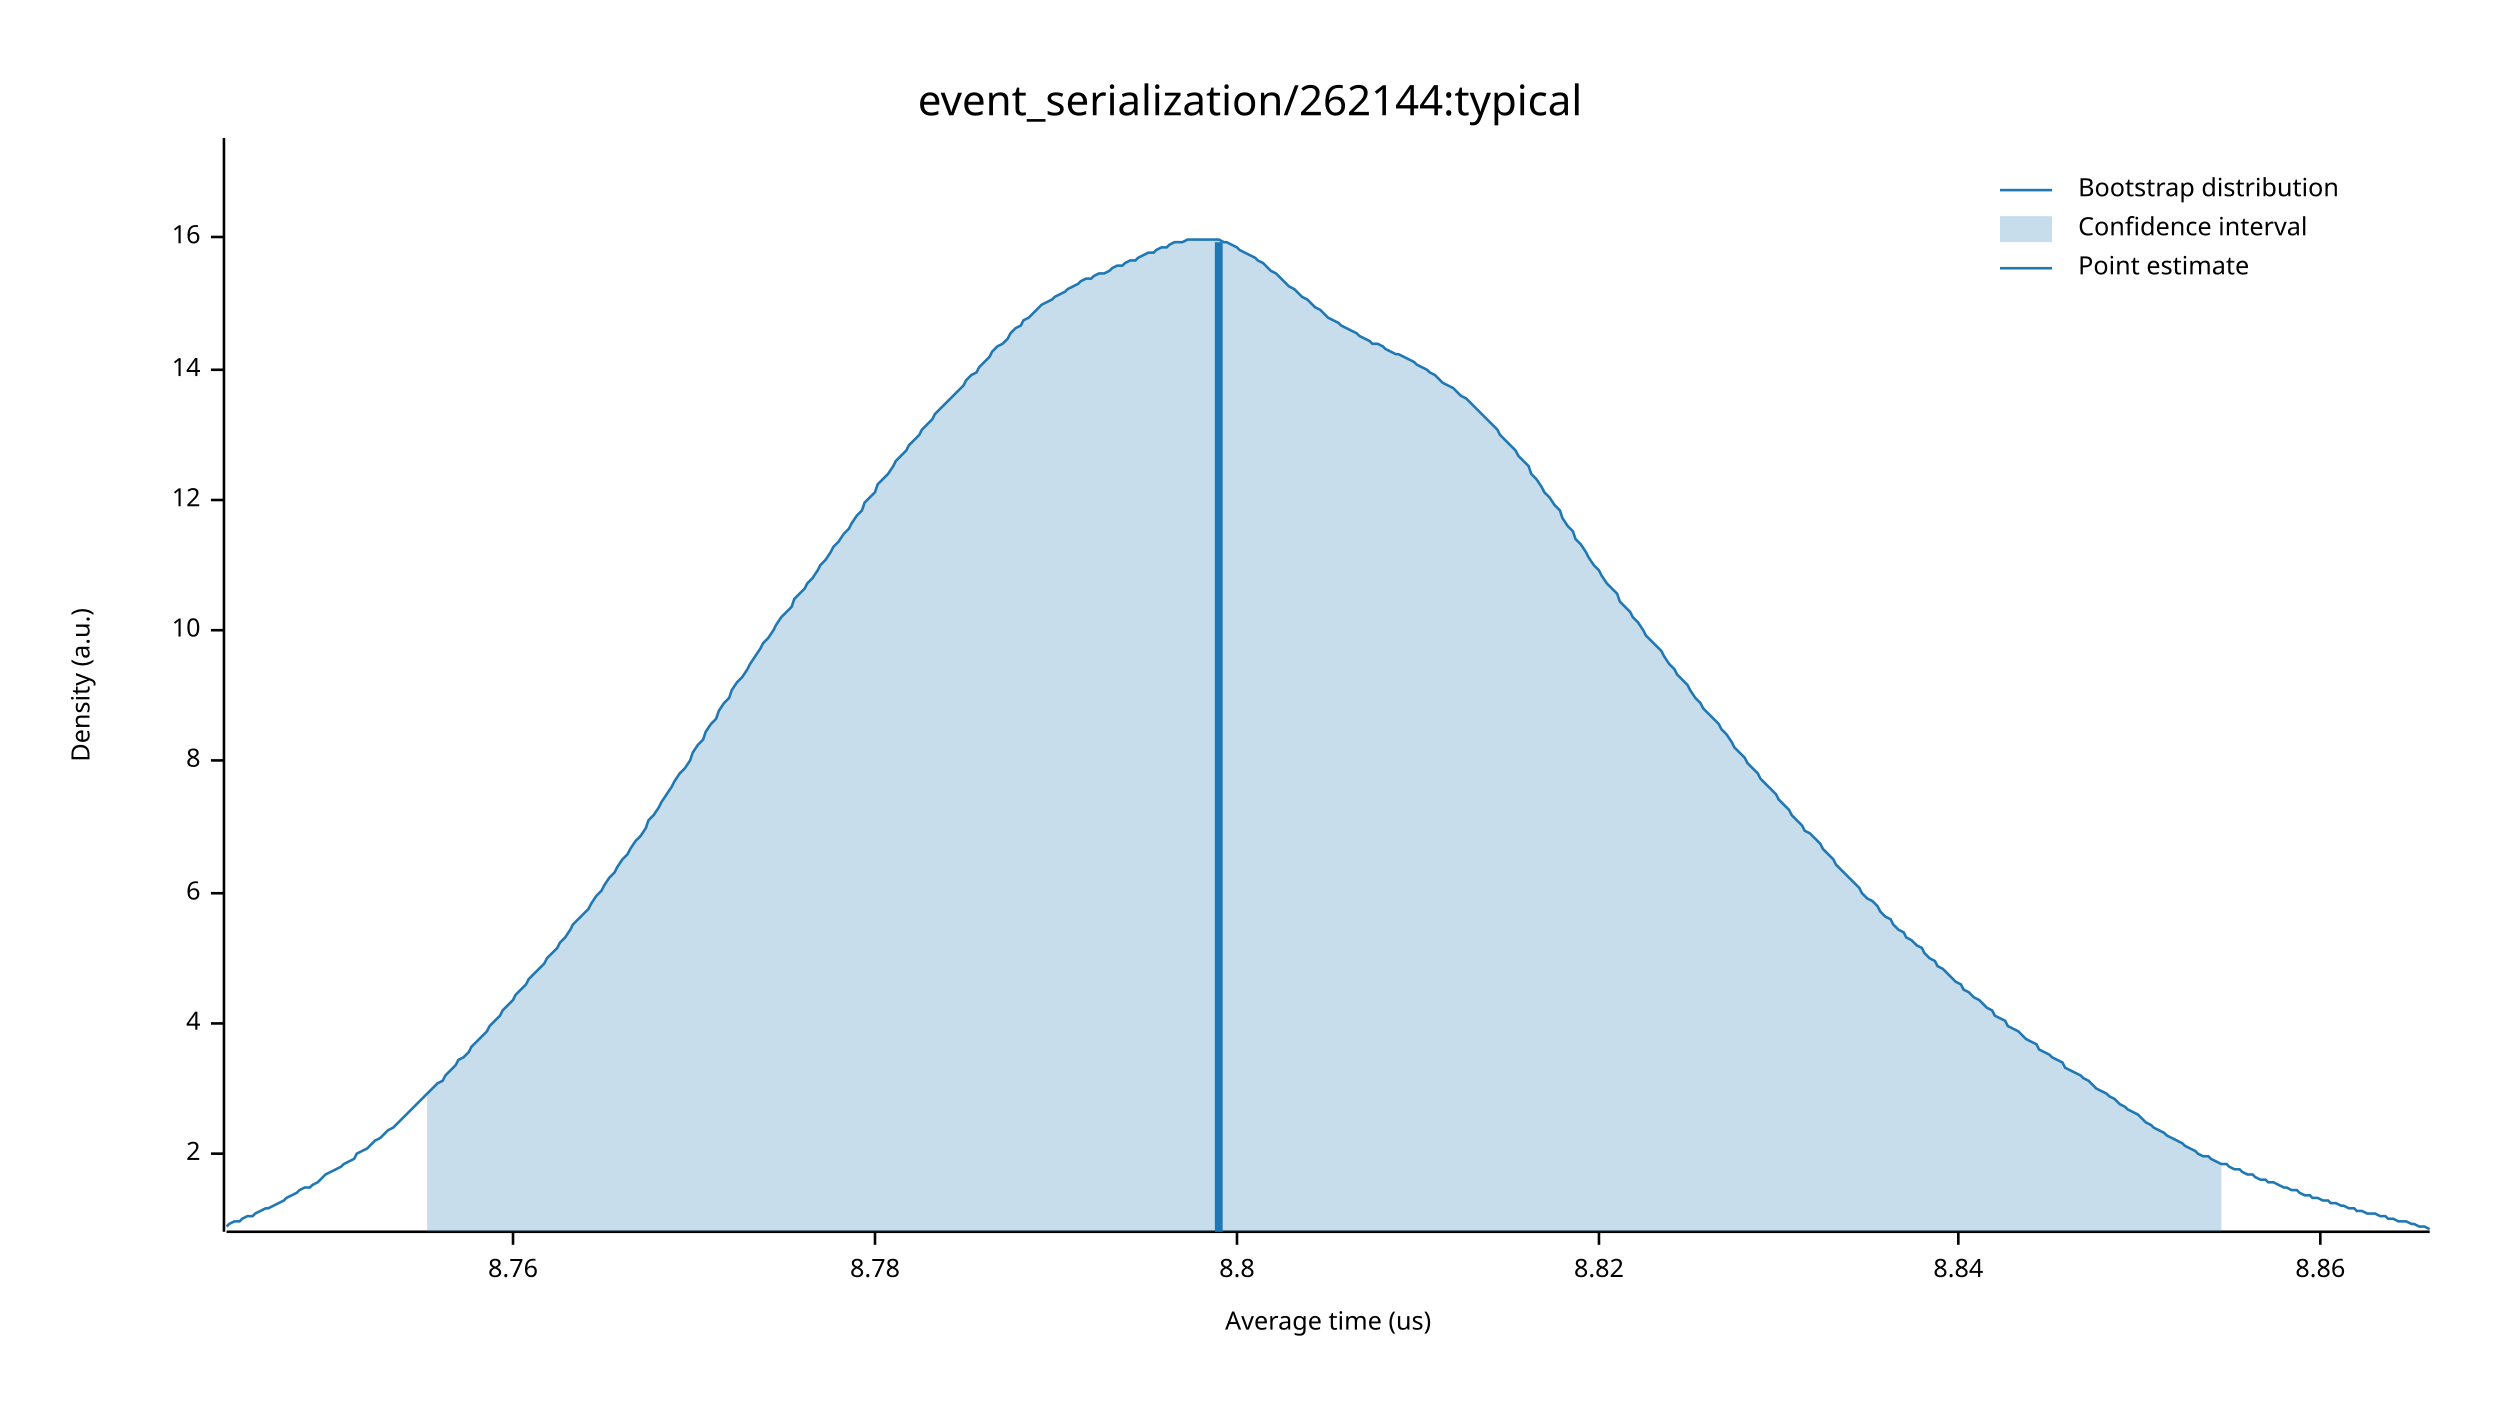
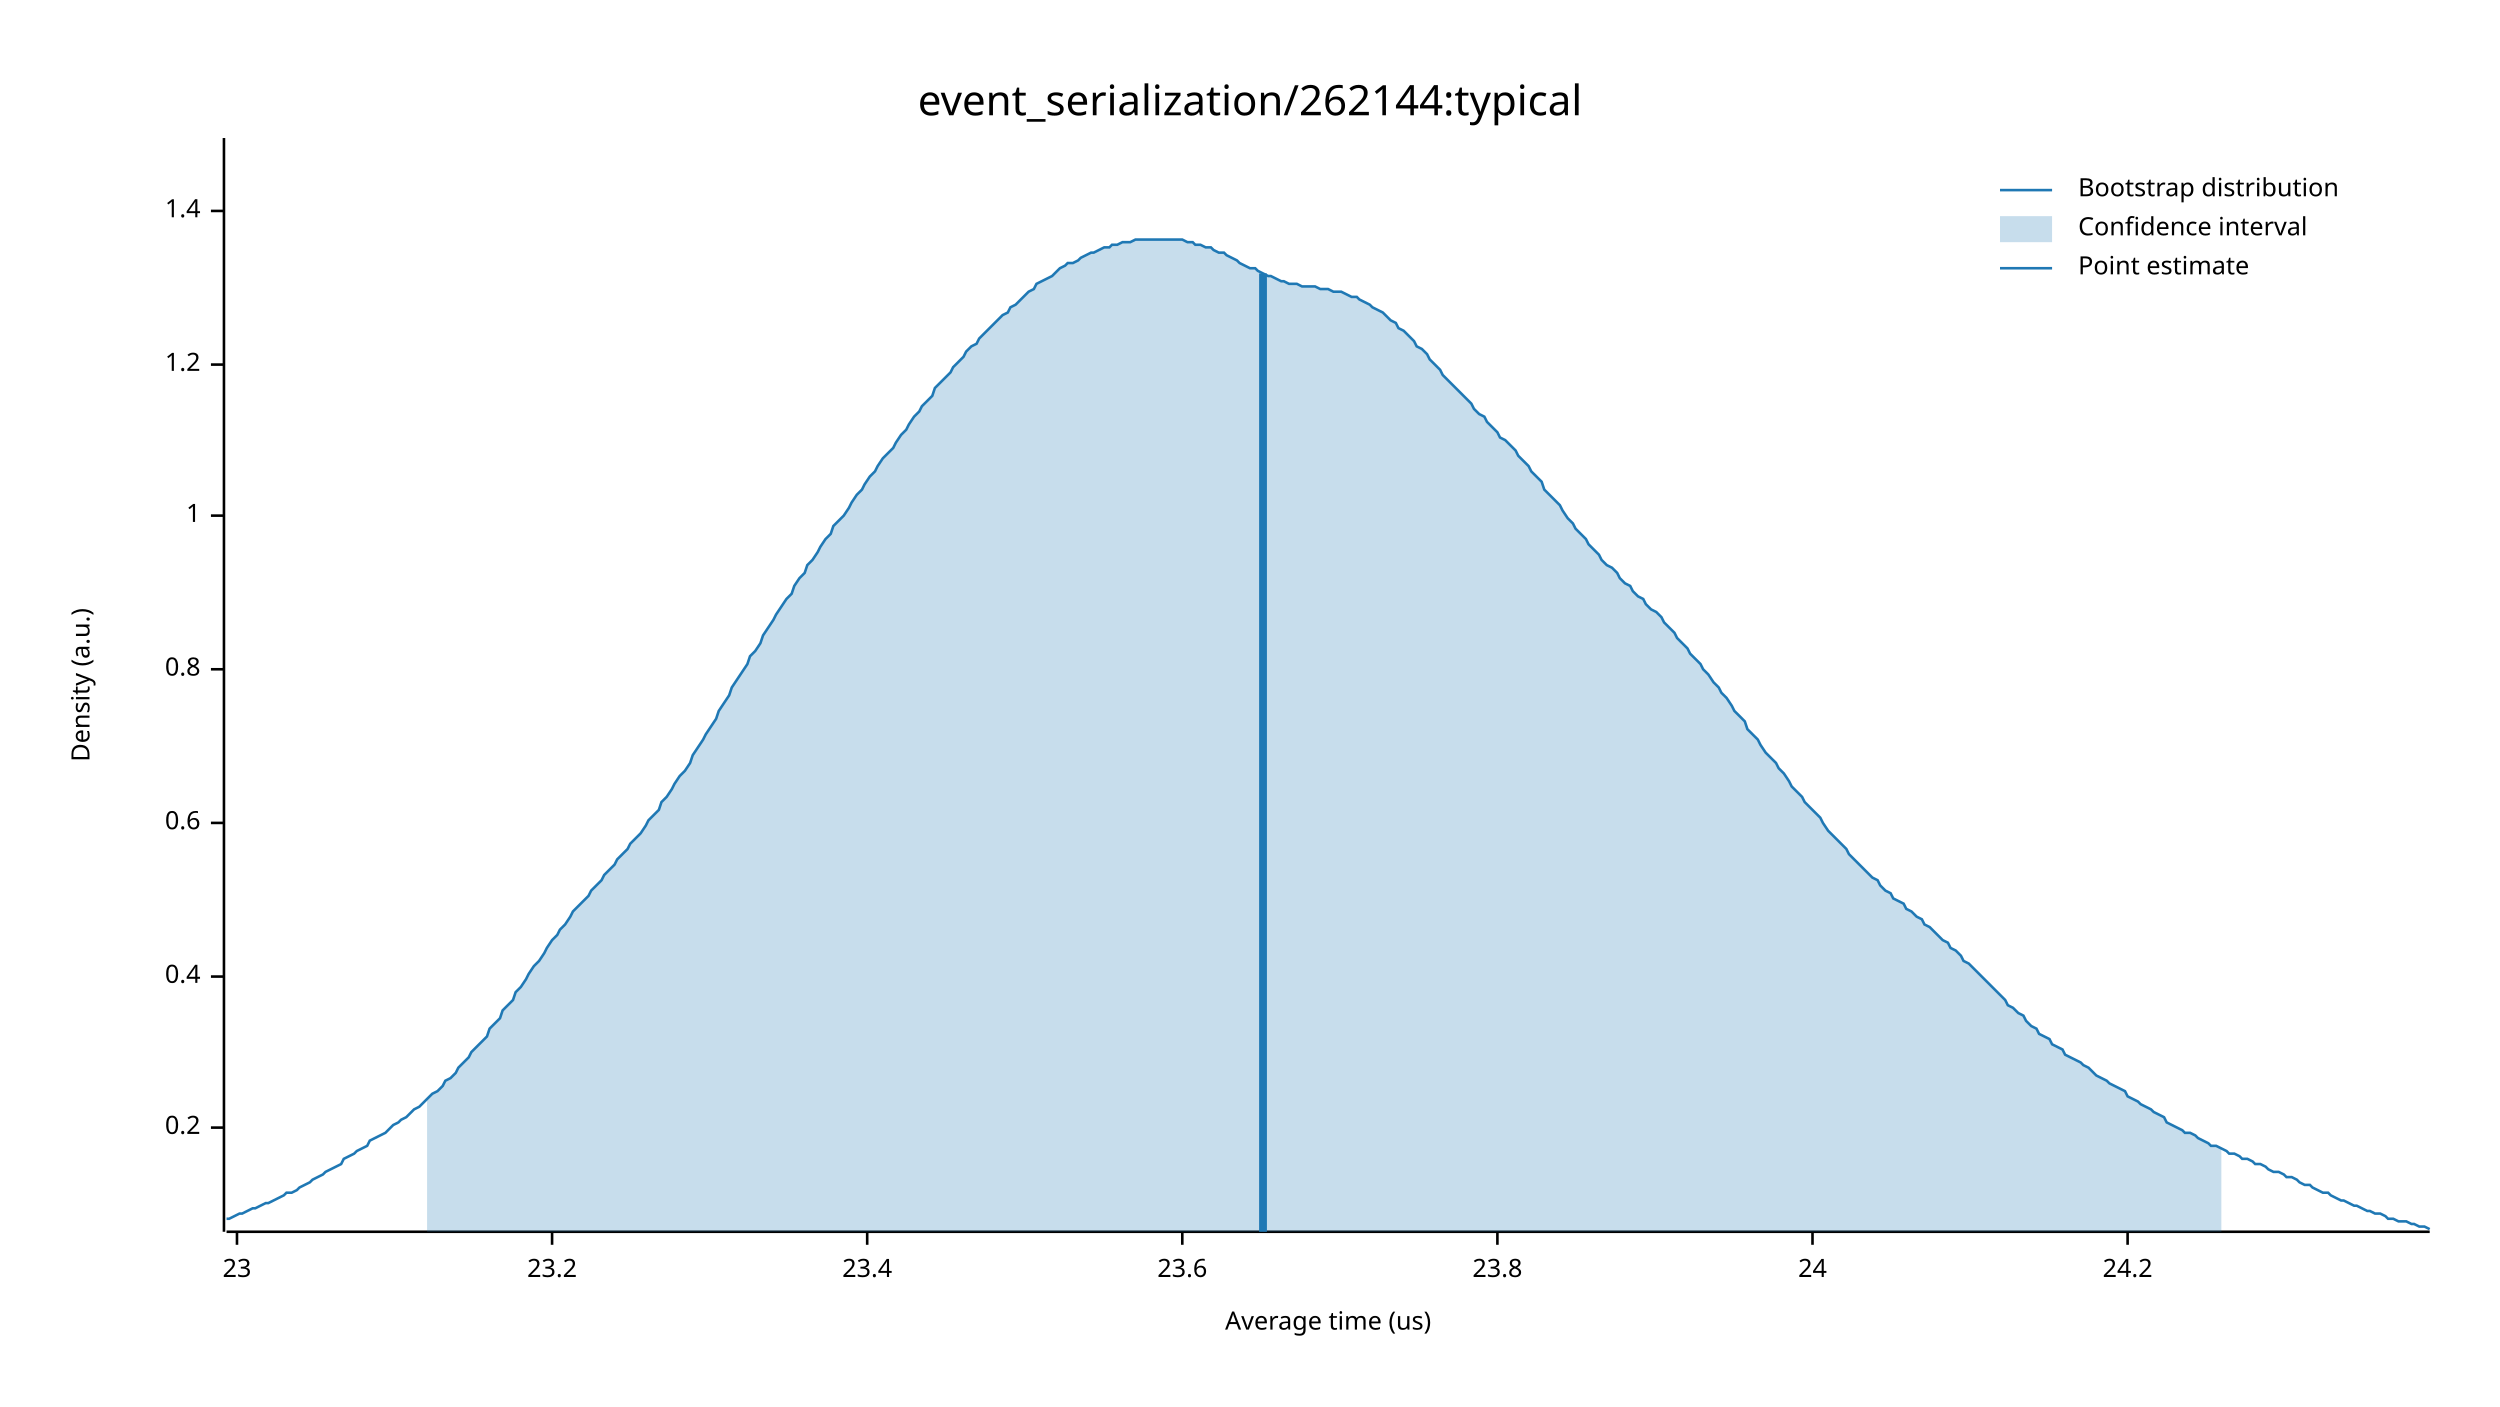
<svg xmlns="http://www.w3.org/2000/svg" width="960" height="540" viewBox="0 0 960 540">
  <text x="480" y="32" dy="0.76em" text-anchor="middle" font-family="sans-serif" font-size="16.129" opacity="1" fill="#000000">
event_serialization/262144:typical
</text>
  <text x="27" y="263" dy="0.76em" text-anchor="middle" font-family="sans-serif" font-size="9.677" opacity="1" fill="#000000" transform="rotate(270, 27, 263)">
Density (a.u.)
</text>
  <text x="510" y="513" dy="-0.5ex" text-anchor="middle" font-family="sans-serif" font-size="9.677" opacity="1" fill="#000000">
Average time (us)
</text>
  <polyline fill="none" opacity="1" stroke="#000000" stroke-width="1" points="86,53 86,473 " />
-   <text x="77" y="443" dy="0.5ex" text-anchor="end" font-family="sans-serif" font-size="9.677" opacity="1" fill="#000000">
- 2
+   <text x="77" y="433" dy="0.5ex" text-anchor="end" font-family="sans-serif" font-size="9.677" opacity="1" fill="#000000">
+ 0.2
</text>
-   <polyline fill="none" opacity="1" stroke="#000000" stroke-width="1" points="81,443 86,443 " />
-   <text x="77" y="393" dy="0.5ex" text-anchor="end" font-family="sans-serif" font-size="9.677" opacity="1" fill="#000000">
- 4
+   <polyline fill="none" opacity="1" stroke="#000000" stroke-width="1" points="81,433 86,433 " />
+   <text x="77" y="375" dy="0.5ex" text-anchor="end" font-family="sans-serif" font-size="9.677" opacity="1" fill="#000000">
+ 0.4
</text>
-   <polyline fill="none" opacity="1" stroke="#000000" stroke-width="1" points="81,393 86,393 " />
-   <text x="77" y="343" dy="0.5ex" text-anchor="end" font-family="sans-serif" font-size="9.677" opacity="1" fill="#000000">
- 6
+   <polyline fill="none" opacity="1" stroke="#000000" stroke-width="1" points="81,375 86,375 " />
+   <text x="77" y="316" dy="0.5ex" text-anchor="end" font-family="sans-serif" font-size="9.677" opacity="1" fill="#000000">
+ 0.6
</text>
-   <polyline fill="none" opacity="1" stroke="#000000" stroke-width="1" points="81,343 86,343 " />
-   <text x="77" y="292" dy="0.5ex" text-anchor="end" font-family="sans-serif" font-size="9.677" opacity="1" fill="#000000">
- 8
+   <polyline fill="none" opacity="1" stroke="#000000" stroke-width="1" points="81,316 86,316 " />
+   <text x="77" y="257" dy="0.5ex" text-anchor="end" font-family="sans-serif" font-size="9.677" opacity="1" fill="#000000">
+ 0.8
</text>
-   <polyline fill="none" opacity="1" stroke="#000000" stroke-width="1" points="81,292 86,292 " />
-   <text x="77" y="242" dy="0.5ex" text-anchor="end" font-family="sans-serif" font-size="9.677" opacity="1" fill="#000000">
- 10
+   <polyline fill="none" opacity="1" stroke="#000000" stroke-width="1" points="81,257 86,257 " />
+   <text x="77" y="198" dy="0.5ex" text-anchor="end" font-family="sans-serif" font-size="9.677" opacity="1" fill="#000000">
+ 1
</text>
-   <polyline fill="none" opacity="1" stroke="#000000" stroke-width="1" points="81,242 86,242 " />
-   <text x="77" y="192" dy="0.5ex" text-anchor="end" font-family="sans-serif" font-size="9.677" opacity="1" fill="#000000">
- 12
+   <polyline fill="none" opacity="1" stroke="#000000" stroke-width="1" points="81,198 86,198 " />
+   <text x="77" y="140" dy="0.5ex" text-anchor="end" font-family="sans-serif" font-size="9.677" opacity="1" fill="#000000">
+ 1.2
</text>
-   <polyline fill="none" opacity="1" stroke="#000000" stroke-width="1" points="81,192 86,192 " />
-   <text x="77" y="142" dy="0.5ex" text-anchor="end" font-family="sans-serif" font-size="9.677" opacity="1" fill="#000000">
- 14
+   <polyline fill="none" opacity="1" stroke="#000000" stroke-width="1" points="81,140 86,140 " />
+   <text x="77" y="81" dy="0.5ex" text-anchor="end" font-family="sans-serif" font-size="9.677" opacity="1" fill="#000000">
+ 1.4
</text>
-   <polyline fill="none" opacity="1" stroke="#000000" stroke-width="1" points="81,142 86,142 " />
-   <text x="77" y="91" dy="0.5ex" text-anchor="end" font-family="sans-serif" font-size="9.677" opacity="1" fill="#000000">
- 16
+   <polyline fill="none" opacity="1" stroke="#000000" stroke-width="1" points="81,81 86,81 " />
+   <polyline fill="none" opacity="1" stroke="#000000" stroke-width="1" points="87,473 933,473 " />
+   <text x="91" y="483" dy="0.76em" text-anchor="middle" font-family="sans-serif" font-size="9.677" opacity="1" fill="#000000">
+ 23
</text>
-   <polyline fill="none" opacity="1" stroke="#000000" stroke-width="1" points="81,91 86,91 " />
-   <polyline fill="none" opacity="1" stroke="#000000" stroke-width="1" points="87,473 933,473 " />
-   <text x="197" y="483" dy="0.76em" text-anchor="middle" font-family="sans-serif" font-size="9.677" opacity="1" fill="#000000">
- 8.76
+   <polyline fill="none" opacity="1" stroke="#000000" stroke-width="1" points="91,473 91,478 " />
+   <text x="212" y="483" dy="0.76em" text-anchor="middle" font-family="sans-serif" font-size="9.677" opacity="1" fill="#000000">
+ 23.2
</text>
-   <polyline fill="none" opacity="1" stroke="#000000" stroke-width="1" points="197,473 197,478 " />
-   <text x="336" y="483" dy="0.76em" text-anchor="middle" font-family="sans-serif" font-size="9.677" opacity="1" fill="#000000">
- 8.78
+   <polyline fill="none" opacity="1" stroke="#000000" stroke-width="1" points="212,473 212,478 " />
+   <text x="333" y="483" dy="0.76em" text-anchor="middle" font-family="sans-serif" font-size="9.677" opacity="1" fill="#000000">
+ 23.4
</text>
-   <polyline fill="none" opacity="1" stroke="#000000" stroke-width="1" points="336,473 336,478 " />
-   <text x="475" y="483" dy="0.76em" text-anchor="middle" font-family="sans-serif" font-size="9.677" opacity="1" fill="#000000">
- 8.8
+   <polyline fill="none" opacity="1" stroke="#000000" stroke-width="1" points="333,473 333,478 " />
+   <text x="454" y="483" dy="0.76em" text-anchor="middle" font-family="sans-serif" font-size="9.677" opacity="1" fill="#000000">
+ 23.6
</text>
-   <polyline fill="none" opacity="1" stroke="#000000" stroke-width="1" points="475,473 475,478 " />
-   <text x="614" y="483" dy="0.76em" text-anchor="middle" font-family="sans-serif" font-size="9.677" opacity="1" fill="#000000">
- 8.82
+   <polyline fill="none" opacity="1" stroke="#000000" stroke-width="1" points="454,473 454,478 " />
+   <text x="575" y="483" dy="0.76em" text-anchor="middle" font-family="sans-serif" font-size="9.677" opacity="1" fill="#000000">
+ 23.8
</text>
-   <polyline fill="none" opacity="1" stroke="#000000" stroke-width="1" points="614,473 614,478 " />
-   <text x="752" y="483" dy="0.76em" text-anchor="middle" font-family="sans-serif" font-size="9.677" opacity="1" fill="#000000">
- 8.84
+   <polyline fill="none" opacity="1" stroke="#000000" stroke-width="1" points="575,473 575,478 " />
+   <text x="696" y="483" dy="0.76em" text-anchor="middle" font-family="sans-serif" font-size="9.677" opacity="1" fill="#000000">
+ 24
</text>
-   <polyline fill="none" opacity="1" stroke="#000000" stroke-width="1" points="752,473 752,478 " />
-   <text x="891" y="483" dy="0.76em" text-anchor="middle" font-family="sans-serif" font-size="9.677" opacity="1" fill="#000000">
- 8.86
+   <polyline fill="none" opacity="1" stroke="#000000" stroke-width="1" points="696,473 696,478 " />
+   <text x="817" y="483" dy="0.76em" text-anchor="middle" font-family="sans-serif" font-size="9.677" opacity="1" fill="#000000">
+ 24.2
</text>
-   <polyline fill="none" opacity="1" stroke="#000000" stroke-width="1" points="891,473 891,478 " />
-   <polyline fill="none" opacity="1" stroke="#1F78B4" stroke-width="1" points="87,471 88,470 90,469 92,469 93,468 95,467 97,467 98,466 100,465 102,464 103,464 105,463 107,462 109,461 110,460 112,459 114,458 115,457 117,456 119,456 120,455 122,454 124,452 125,451 127,450 129,449 131,448 132,447 134,446 136,445 137,443 139,442 141,441 142,440 144,438 146,437 148,435 149,434 151,433 153,431 154,430 156,428 158,426 159,425 161,423 163,421 164,420 166,418 168,416 170,415 171,413 173,411 175,409 176,407 178,406 180,404 181,402 183,400 185,398 187,396 188,394 190,392 192,390 193,388 195,386 197,384 198,382 200,380 202,378 203,376 205,374 207,372 209,370 210,368 212,366 214,364 215,362 217,360 219,357 220,355 222,353 224,351 226,349 227,347 229,344 231,342 232,340 234,337 236,335 237,333 239,330 241,328 242,326 244,323 246,321 248,318 249,315 251,313 253,310 254,308 256,305 258,302 259,300 261,297 263,295 265,292 266,289 268,286 270,284 271,281 273,278 275,276 276,273 278,270 280,268 281,265 283,262 285,260 287,257 288,255 290,252 292,249 293,247 295,245 297,242 298,240 300,237 302,235 304,233 305,230 307,228 309,226 310,224 312,222 314,219 315,217 317,215 319,212 320,210 322,208 324,205 326,203 327,201 329,198 331,196 332,193 334,191 336,189 337,186 339,184 341,182 343,179 344,177 346,175 348,173 349,171 351,169 353,167 354,165 356,163 358,161 359,159 361,157 363,155 365,153 366,152 368,150 370,148 371,146 373,144 375,143 376,141 378,139 380,137 381,135 383,133 385,132 387,130 388,128 390,126 392,125 393,123 395,122 397,120 398,119 400,117 402,116 404,115 405,114 407,113 409,112 410,111 412,110 414,109 415,108 417,107 419,107 420,106 422,105 424,105 426,104 427,103 429,102 431,102 432,101 434,100 436,100 437,99 439,98 441,97 443,97 444,96 446,95 448,95 449,94 451,93 453,93 454,93 456,92 458,92 459,92 461,92 463,92 465,92 466,92 468,92 470,93 471,93 473,94 475,95 476,96 478,97 480,98 482,99 483,100 485,101 487,103 488,104 490,105 492,107 493,108 495,110 497,111 498,112 500,114 502,115 504,117 505,118 507,119 509,121 510,122 512,123 514,124 515,125 517,126 519,127 521,128 522,129 524,130 526,131 527,132 529,132 531,133 532,134 534,135 536,136 537,136 539,137 541,138 543,139 544,140 546,141 548,142 549,143 551,144 553,146 554,147 556,148 558,149 560,151 561,152 563,153 565,155 566,156 568,158 570,160 571,161 573,163 575,165 576,167 578,169 580,171 582,173 583,175 585,177 587,179 588,182 590,184 592,187 593,189 595,191 597,194 599,196 600,199 602,202 604,204 605,207 607,209 609,212 610,214 612,217 614,219 615,221 617,224 619,226 621,228 622,231 624,233 626,235 627,237 629,239 631,242 632,244 634,246 636,248 638,250 639,252 641,255 643,257 644,259 646,261 648,263 649,265 651,268 653,270 654,272 656,274 658,276 660,278 661,280 663,282 665,285 666,287 668,289 670,291 671,293 673,295 675,297 676,299 678,301 680,303 682,305 683,307 685,309 687,311 688,313 690,315 692,317 693,319 695,320 697,322 699,324 700,326 702,328 704,330 705,332 707,334 709,336 710,337 712,339 714,341 715,343 717,345 719,346 721,348 722,350 724,352 726,353 727,355 729,357 731,358 732,360 734,361 736,363 738,364 739,366 741,368 743,369 744,371 746,372 748,374 749,375 751,377 753,378 754,380 756,381 758,383 760,384 761,385 763,387 765,388 766,390 768,391 770,392 771,394 773,395 775,396 777,398 778,399 780,400 782,401 783,403 785,404 787,405 788,406 790,407 792,408 793,410 795,411 797,412 799,413 800,414 802,415 804,417 805,418 807,419 809,420 810,421 812,422 814,424 816,425 817,426 819,427 821,428 822,429 824,431 826,432 827,433 829,434 831,435 832,436 834,437 836,438 838,439 839,440 841,441 843,442 844,443 846,444 848,444 849,445 851,446 853,447 855,447 856,448 858,449 860,449 861,450 863,451 865,451 866,452 868,453 870,453 871,454 873,454 875,455 877,456 878,456 880,457 882,457 883,458 885,459 887,459 888,460 890,460 892,461 894,461 895,462 897,462 899,463 900,463 902,464 904,464 905,465 907,465 909,466 910,466 912,466 914,467 916,467 917,468 919,468 921,469 922,469 924,469 926,470 927,470 929,471 931,471 933,472 " />
-   <polygon opacity="0.25" fill="#1F78B4" points="164,420 166,418 168,416 170,415 171,413 173,411 175,409 176,407 178,406 180,404 181,402 183,400 185,398 187,396 188,394 190,392 192,390 193,388 195,386 197,384 198,382 200,380 202,378 203,376 205,374 207,372 209,370 210,368 212,366 214,364 215,362 217,360 219,357 220,355 222,353 224,351 226,349 227,347 229,344 231,342 232,340 234,337 236,335 237,333 239,330 241,328 242,326 244,323 246,321 248,318 249,315 251,313 253,310 254,308 256,305 258,302 259,300 261,297 263,295 265,292 266,289 268,286 270,284 271,281 273,278 275,276 276,273 278,270 280,268 281,265 283,262 285,260 287,257 288,255 290,252 292,249 293,247 295,245 297,242 298,240 300,237 302,235 304,233 305,230 307,228 309,226 310,224 312,222 314,219 315,217 317,215 319,212 320,210 322,208 324,205 326,203 327,201 329,198 331,196 332,193 334,191 336,189 337,186 339,184 341,182 343,179 344,177 346,175 348,173 349,171 351,169 353,167 354,165 356,163 358,161 359,159 361,157 363,155 365,153 366,152 368,150 370,148 371,146 373,144 375,143 376,141 378,139 380,137 381,135 383,133 385,132 387,130 388,128 390,126 392,125 393,123 395,122 397,120 398,119 400,117 402,116 404,115 405,114 407,113 409,112 410,111 412,110 414,109 415,108 417,107 419,107 420,106 422,105 424,105 426,104 427,103 429,102 431,102 432,101 434,100 436,100 437,99 439,98 441,97 443,97 444,96 446,95 448,95 449,94 451,93 453,93 454,93 456,92 458,92 459,92 461,92 463,92 465,92 466,92 468,92 470,93 471,93 473,94 475,95 476,96 478,97 480,98 482,99 483,100 485,101 487,103 488,104 490,105 492,107 493,108 495,110 497,111 498,112 500,114 502,115 504,117 505,118 507,119 509,121 510,122 512,123 514,124 515,125 517,126 519,127 521,128 522,129 524,130 526,131 527,132 529,132 531,133 532,134 534,135 536,136 537,136 539,137 541,138 543,139 544,140 546,141 548,142 549,143 551,144 553,146 554,147 556,148 558,149 560,151 561,152 563,153 565,155 566,156 568,158 570,160 571,161 573,163 575,165 576,167 578,169 580,171 582,173 583,175 585,177 587,179 588,182 590,184 592,187 593,189 595,191 597,194 599,196 600,199 602,202 604,204 605,207 607,209 609,212 610,214 612,217 614,219 615,221 617,224 619,226 621,228 622,231 624,233 626,235 627,237 629,239 631,242 632,244 634,246 636,248 638,250 639,252 641,255 643,257 644,259 646,261 648,263 649,265 651,268 653,270 654,272 656,274 658,276 660,278 661,280 663,282 665,285 666,287 668,289 670,291 671,293 673,295 675,297 676,299 678,301 680,303 682,305 683,307 685,309 687,311 688,313 690,315 692,317 693,319 695,320 697,322 699,324 700,326 702,328 704,330 705,332 707,334 709,336 710,337 712,339 714,341 715,343 717,345 719,346 721,348 722,350 724,352 726,353 727,355 729,357 731,358 732,360 734,361 736,363 738,364 739,366 741,368 743,369 744,371 746,372 748,374 749,375 751,377 753,378 754,380 756,381 758,383 760,384 761,385 763,387 765,388 766,390 768,391 770,392 771,394 773,395 775,396 777,398 778,399 780,400 782,401 783,403 785,404 787,405 788,406 790,407 792,408 793,410 795,411 797,412 799,413 800,414 802,415 804,417 805,418 807,419 809,420 810,421 812,422 814,424 816,425 817,426 819,427 821,428 822,429 824,431 826,432 827,433 829,434 831,435 832,436 834,437 836,438 838,439 839,440 841,441 843,442 844,443 846,444 848,444 849,445 851,446 853,447 853,473 164,473 " />
-   <polyline fill="none" opacity="1" stroke="#1F78B4" stroke-width="3" points="468,473 468,93 " />
+   <polyline fill="none" opacity="1" stroke="#000000" stroke-width="1" points="817,473 817,478 " />
+   <polyline fill="none" opacity="1" stroke="#1F78B4" stroke-width="1" points="87,468 88,468 90,467 92,466 93,466 95,465 97,464 98,464 100,463 102,462 103,462 105,461 107,460 109,459 110,458 112,458 114,457 115,456 117,455 119,454 120,453 122,452 124,451 125,450 127,449 129,448 131,447 132,445 134,444 136,443 137,442 139,441 141,440 142,438 144,437 146,436 148,435 149,434 151,432 153,431 154,430 156,429 158,427 159,426 161,425 163,423 164,422 166,420 168,419 170,417 171,415 173,414 175,412 176,410 178,408 180,406 181,404 183,402 185,400 187,398 188,395 190,393 192,391 193,388 195,386 197,384 198,381 200,379 202,376 203,374 205,371 207,369 209,366 210,364 212,361 214,359 215,357 217,355 219,352 220,350 222,348 224,346 226,344 227,342 229,340 231,338 232,336 234,334 236,332 237,330 239,328 241,326 242,324 244,322 246,320 248,317 249,315 251,313 253,311 254,308 256,306 258,303 259,301 261,298 263,296 265,293 266,290 268,287 270,284 271,282 273,279 275,276 276,273 278,270 280,267 281,264 283,261 285,258 287,255 288,252 290,250 292,247 293,244 295,241 297,238 298,236 300,233 302,230 304,228 305,225 307,222 309,220 310,217 312,215 314,212 315,210 317,207 319,205 320,202 322,200 324,198 326,195 327,193 329,190 331,188 332,186 334,183 336,181 337,179 339,176 341,174 343,172 344,170 346,167 348,165 349,163 351,160 353,158 354,156 356,154 358,152 359,149 361,147 363,145 365,143 366,141 368,139 370,137 371,135 373,133 375,132 376,130 378,128 380,126 381,125 383,123 385,121 387,120 388,118 390,117 392,115 393,114 395,112 397,111 398,109 400,108 402,107 404,106 405,105 407,103 409,102 410,101 412,101 414,100 415,99 417,98 419,97 420,97 422,96 424,95 426,95 427,94 429,94 431,93 432,93 434,93 436,92 437,92 439,92 441,92 443,92 444,92 446,92 448,92 449,92 451,92 453,92 454,92 456,93 458,93 459,94 461,94 463,95 465,95 466,96 468,97 470,97 471,98 473,99 475,100 476,101 478,102 480,103 482,103 483,104 485,105 487,106 488,106 490,107 492,108 493,108 495,109 497,109 498,109 500,110 502,110 504,110 505,110 507,111 509,111 510,111 512,112 514,112 515,112 517,113 519,114 521,114 522,115 524,116 526,117 527,118 529,119 531,120 532,121 534,123 536,124 537,126 539,127 541,129 543,131 544,133 546,134 548,136 549,138 551,140 553,142 554,144 556,146 558,148 560,150 561,151 563,153 565,155 566,157 568,159 570,160 571,162 573,164 575,166 576,168 578,169 580,171 582,173 583,175 585,177 587,179 588,181 590,183 592,185 593,188 595,190 597,192 599,194 600,196 602,199 604,201 605,203 607,205 609,207 610,209 612,211 614,213 615,215 617,217 619,218 621,220 622,222 624,224 626,225 627,227 629,229 631,230 632,232 634,234 636,235 638,237 639,239 641,241 643,243 644,245 646,247 648,249 649,251 651,253 653,255 654,257 656,259 658,262 660,264 661,266 663,268 665,271 666,273 668,275 670,277 671,280 673,282 675,284 676,286 678,289 680,291 682,293 683,295 685,297 687,300 688,302 690,304 692,306 693,308 695,310 697,312 699,314 700,316 702,319 704,321 705,322 707,324 709,326 710,328 712,330 714,332 715,333 717,335 719,337 721,338 722,340 724,342 726,343 727,345 729,346 731,347 732,349 734,350 736,352 738,353 739,355 741,356 743,358 744,359 746,361 748,362 749,364 751,365 753,367 754,369 756,370 758,372 760,374 761,375 763,377 765,379 766,380 768,382 770,384 771,386 773,387 775,389 777,390 778,392 780,394 782,395 783,397 785,398 787,399 788,401 790,402 792,403 793,405 795,406 797,407 799,408 800,409 802,410 804,412 805,413 807,414 809,415 810,416 812,417 814,418 816,419 817,421 819,422 821,423 822,424 824,425 826,426 827,427 829,428 831,429 832,431 834,432 836,433 838,434 839,435 841,435 843,436 844,437 846,438 848,439 849,440 851,440 853,441 855,442 856,443 858,443 860,444 861,445 863,445 865,446 866,447 868,447 870,448 871,449 873,450 875,450 877,451 878,452 880,452 882,453 883,454 885,455 887,455 888,456 890,457 892,458 894,458 895,459 897,460 899,461 900,461 902,462 904,463 905,463 907,464 909,465 910,465 912,466 914,466 916,467 917,468 919,468 921,469 922,469 924,469 926,470 927,470 929,471 931,471 933,472 " />
+   <polygon opacity="0.25" fill="#1F78B4" points="164,422 166,420 168,419 170,417 171,415 173,414 175,412 176,410 178,408 180,406 181,404 183,402 185,400 187,398 188,395 190,393 192,391 193,388 195,386 197,384 198,381 200,379 202,376 203,374 205,371 207,369 209,366 210,364 212,361 214,359 215,357 217,355 219,352 220,350 222,348 224,346 226,344 227,342 229,340 231,338 232,336 234,334 236,332 237,330 239,328 241,326 242,324 244,322 246,320 248,317 249,315 251,313 253,311 254,308 256,306 258,303 259,301 261,298 263,296 265,293 266,290 268,287 270,284 271,282 273,279 275,276 276,273 278,270 280,267 281,264 283,261 285,258 287,255 288,252 290,250 292,247 293,244 295,241 297,238 298,236 300,233 302,230 304,228 305,225 307,222 309,220 310,217 312,215 314,212 315,210 317,207 319,205 320,202 322,200 324,198 326,195 327,193 329,190 331,188 332,186 334,183 336,181 337,179 339,176 341,174 343,172 344,170 346,167 348,165 349,163 351,160 353,158 354,156 356,154 358,152 359,149 361,147 363,145 365,143 366,141 368,139 370,137 371,135 373,133 375,132 376,130 378,128 380,126 381,125 383,123 385,121 387,120 388,118 390,117 392,115 393,114 395,112 397,111 398,109 400,108 402,107 404,106 405,105 407,103 409,102 410,101 412,101 414,100 415,99 417,98 419,97 420,97 422,96 424,95 426,95 427,94 429,94 431,93 432,93 434,93 436,92 437,92 439,92 441,92 443,92 444,92 446,92 448,92 449,92 451,92 453,92 454,92 456,93 458,93 459,94 461,94 463,95 465,95 466,96 468,97 470,97 471,98 473,99 475,100 476,101 478,102 480,103 482,103 483,104 485,105 487,106 488,106 490,107 492,108 493,108 495,109 497,109 498,109 500,110 502,110 504,110 505,110 507,111 509,111 510,111 512,112 514,112 515,112 517,113 519,114 521,114 522,115 524,116 526,117 527,118 529,119 531,120 532,121 534,123 536,124 537,126 539,127 541,129 543,131 544,133 546,134 548,136 549,138 551,140 553,142 554,144 556,146 558,148 560,150 561,151 563,153 565,155 566,157 568,159 570,160 571,162 573,164 575,166 576,168 578,169 580,171 582,173 583,175 585,177 587,179 588,181 590,183 592,185 593,188 595,190 597,192 599,194 600,196 602,199 604,201 605,203 607,205 609,207 610,209 612,211 614,213 615,215 617,217 619,218 621,220 622,222 624,224 626,225 627,227 629,229 631,230 632,232 634,234 636,235 638,237 639,239 641,241 643,243 644,245 646,247 648,249 649,251 651,253 653,255 654,257 656,259 658,262 660,264 661,266 663,268 665,271 666,273 668,275 670,277 671,280 673,282 675,284 676,286 678,289 680,291 682,293 683,295 685,297 687,300 688,302 690,304 692,306 693,308 695,310 697,312 699,314 700,316 702,319 704,321 705,322 707,324 709,326 710,328 712,330 714,332 715,333 717,335 719,337 721,338 722,340 724,342 726,343 727,345 729,346 731,347 732,349 734,350 736,352 738,353 739,355 741,356 743,358 744,359 746,361 748,362 749,364 751,365 753,367 754,369 756,370 758,372 760,374 761,375 763,377 765,379 766,380 768,382 770,384 771,386 773,387 775,389 777,390 778,392 780,394 782,395 783,397 785,398 787,399 788,401 790,402 792,403 793,405 795,406 797,407 799,408 800,409 802,410 804,412 805,413 807,414 809,415 810,416 812,417 814,418 816,419 817,421 819,422 821,423 822,424 824,425 826,426 827,427 829,428 831,429 832,431 834,432 836,433 838,434 839,435 841,435 843,436 844,437 846,438 848,439 849,440 851,440 853,441 853,473 164,473 " />
+   <polyline fill="none" opacity="1" stroke="#1F78B4" stroke-width="3" points="485,473 485,105 " />
  <text x="798" y="68" dy="0.76em" text-anchor="start" font-family="sans-serif" font-size="9.677" opacity="1" fill="#000000">
Bootstrap distribution
</text>
  <text x="798" y="83" dy="0.76em" text-anchor="start" font-family="sans-serif" font-size="9.677" opacity="1" fill="#000000">
Confidence interval
</text>
  <text x="798" y="98" dy="0.76em" text-anchor="start" font-family="sans-serif" font-size="9.677" opacity="1" fill="#000000">
Point estimate
</text>
  <polyline fill="none" opacity="1" stroke="#1F78B4" stroke-width="1" points="768,73 788,73 " />
  <rect x="768" y="83" width="20" height="10" opacity="0.25" fill="#1F78B4" stroke="none" />
  <polyline fill="none" opacity="1" stroke="#1F78B4" stroke-width="1" points="768,103 788,103 " />
</svg>
